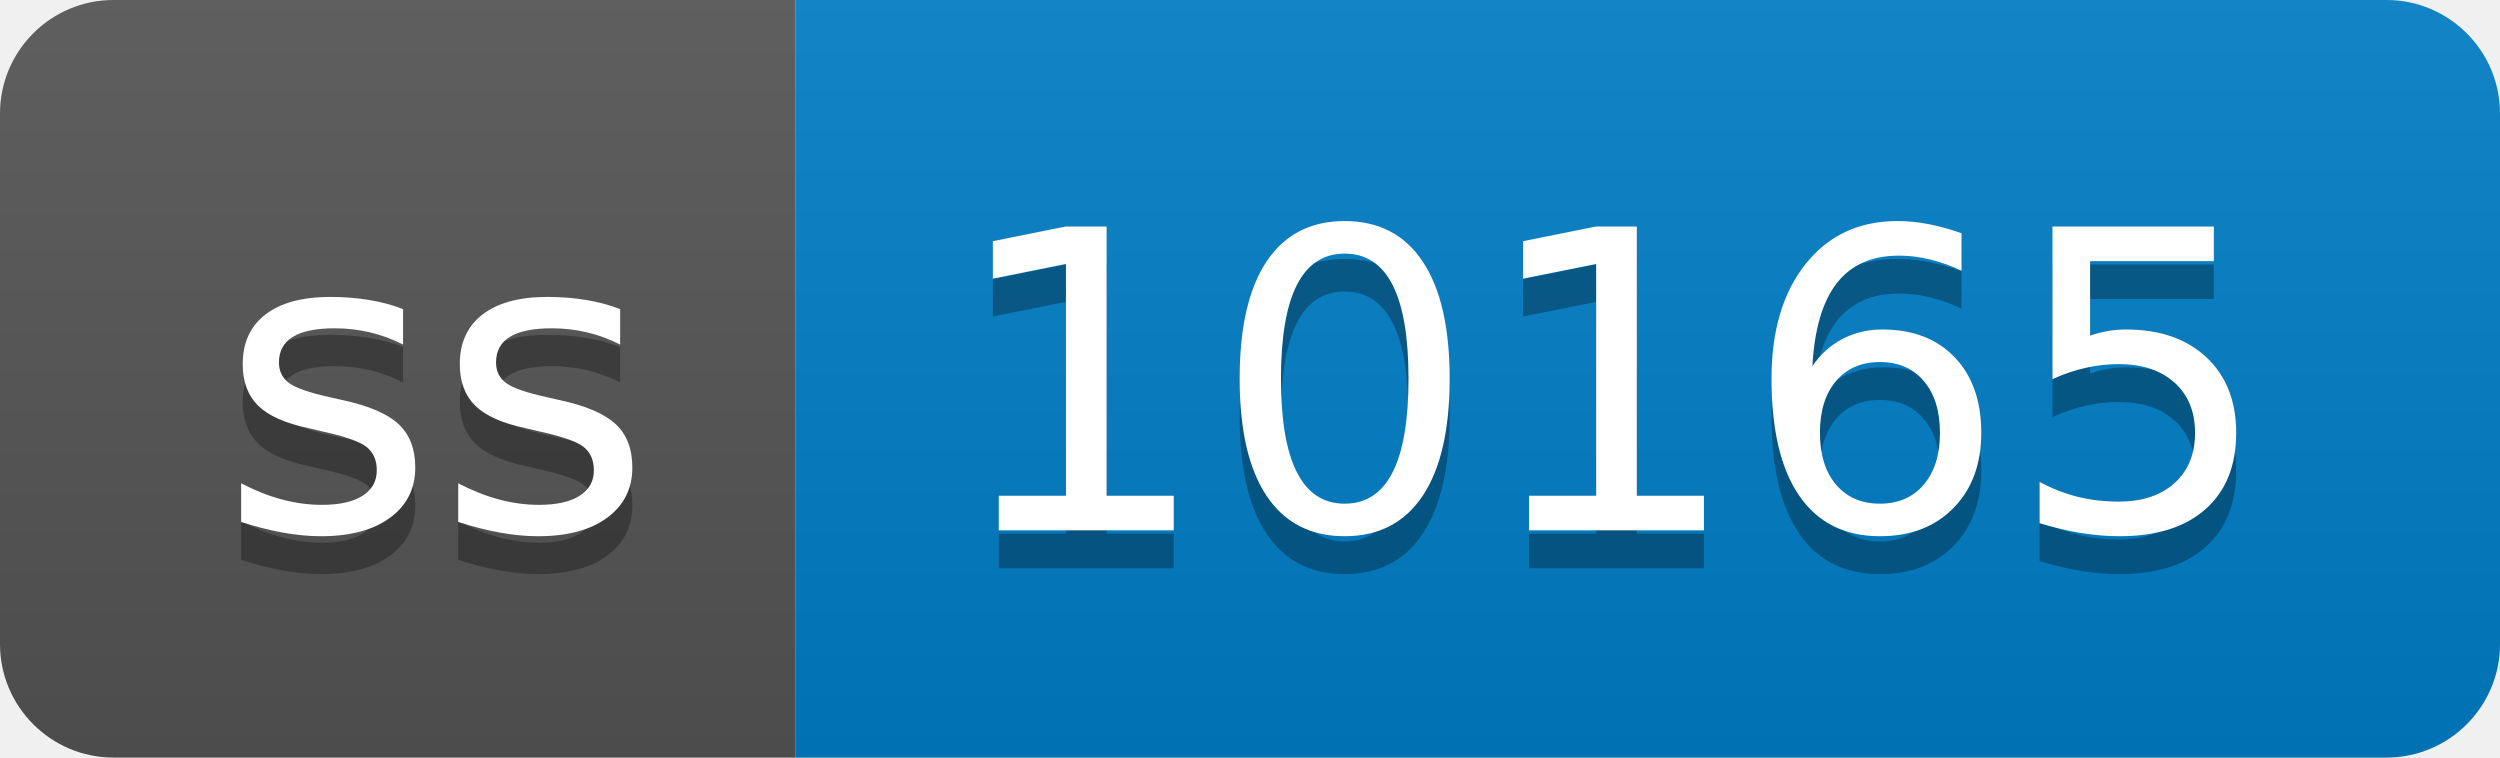
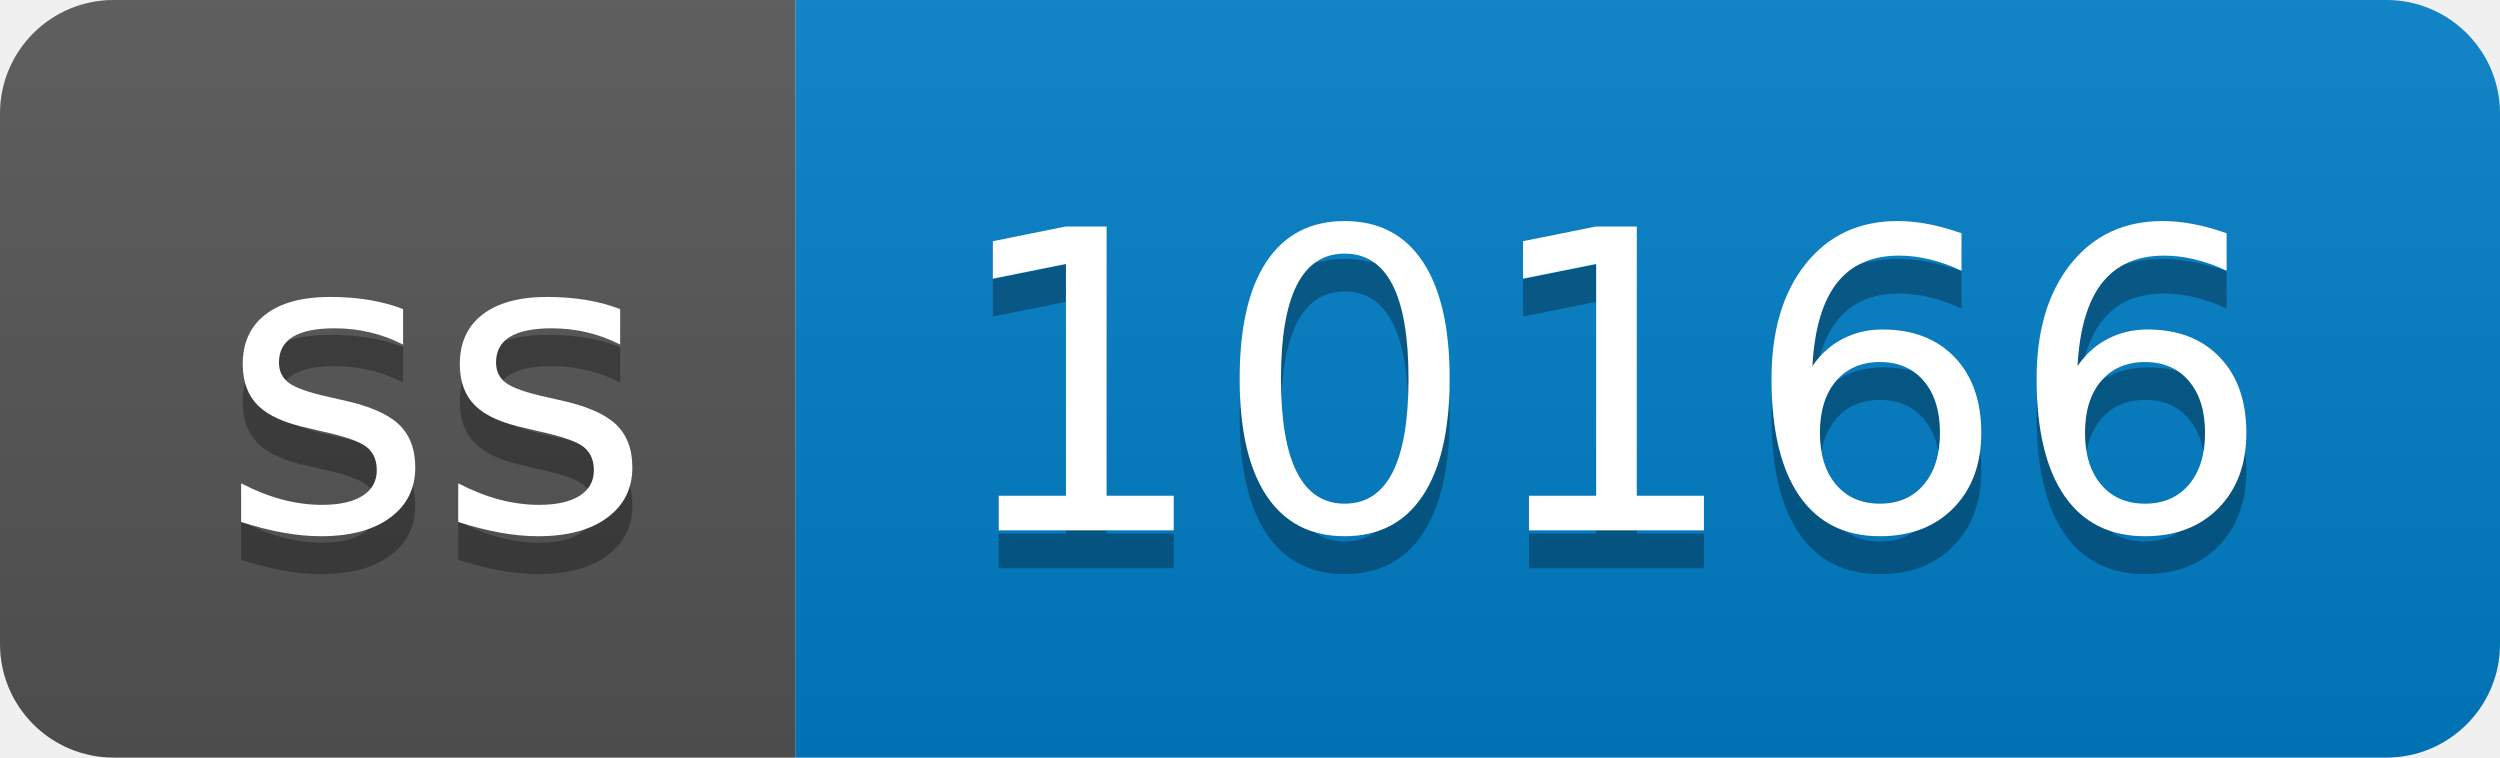
- <svg xmlns="http://www.w3.org/2000/svg" width="66" height="20" role="img" aria-label="ss: 10165">
+ <svg xmlns="http://www.w3.org/2000/svg" width="66" height="20" role="img" aria-label="ss: 10166">
  <linearGradient id="s" x2="0" y2="100%">
    <stop offset="0" stop-color="#bbb" stop-opacity=".1" />
    <stop offset="1" stop-opacity=".1" />
  </linearGradient>
  <clipPath id="r">
    <rect width="66" height="20" rx="3" fill="#fff" />
  </clipPath>
  <g clip-path="url(#r)">
    <rect width="21" height="20" fill="#555" />
    <rect x="21" width="45" height="20" fill="#007ec6" />
    <rect width="66" height="20" fill="url(#s)" />
  </g>
  <g fill="#fff" text-anchor="middle" font-family="Verdana,Geneva,DejaVu Sans,sans-serif" text-rendering="geometricPrecision" font-size="110">
    <text aria-hidden="true" x="115" y="150" fill="#010101" fill-opacity=".3" transform="scale(.1)" textLength="110">ss</text>
    <text x="115" y="140" transform="scale(.1)" fill="#fff" textLength="110">ss</text>
-     <text aria-hidden="true" x="425" y="150" fill="#010101" fill-opacity=".3" transform="scale(.1)" textLength="350">10165</text>
-     <text x="425" y="140" transform="scale(.1)" fill="#fff" textLength="350">10165</text>
+     <text aria-hidden="true" x="425" y="150" fill="#010101" fill-opacity=".3" transform="scale(.1)" textLength="350">10166</text>
+     <text x="425" y="140" transform="scale(.1)" fill="#fff" textLength="350">10166</text>
  </g>
</svg>
